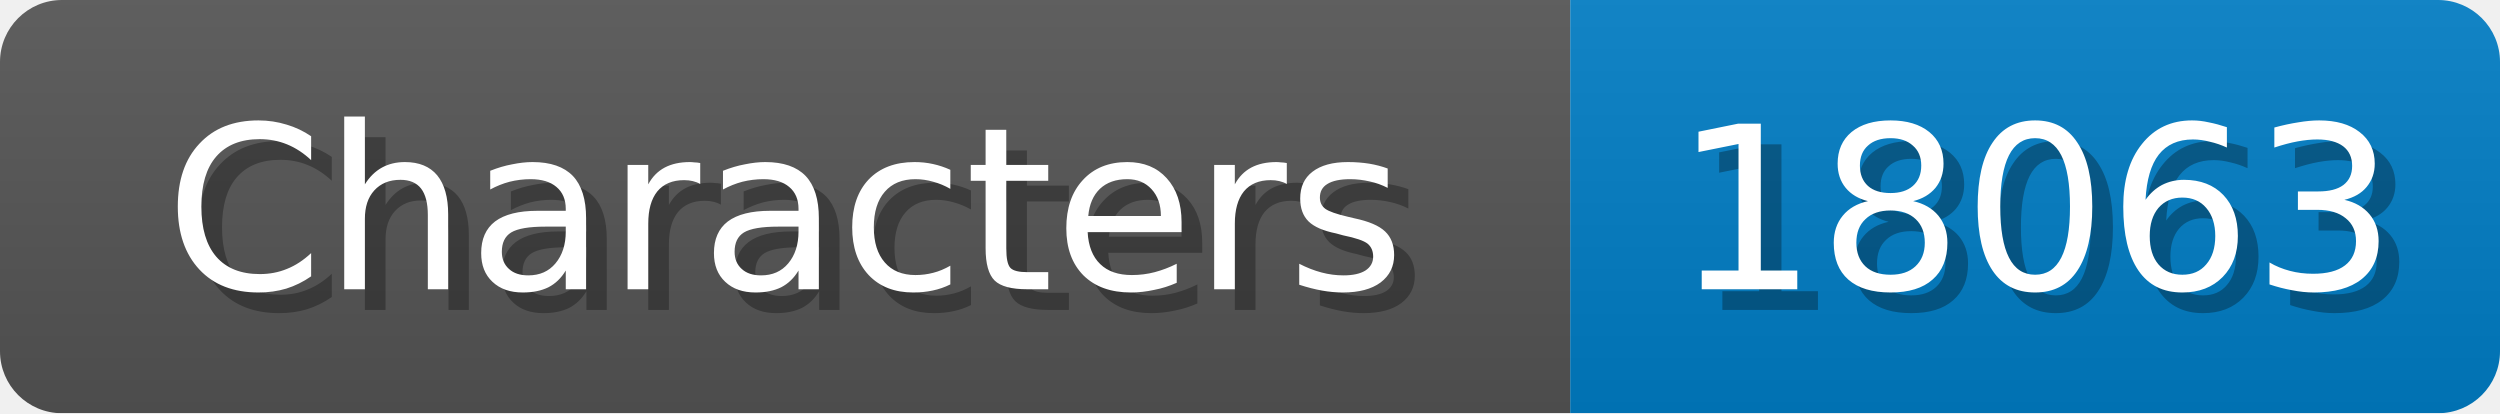
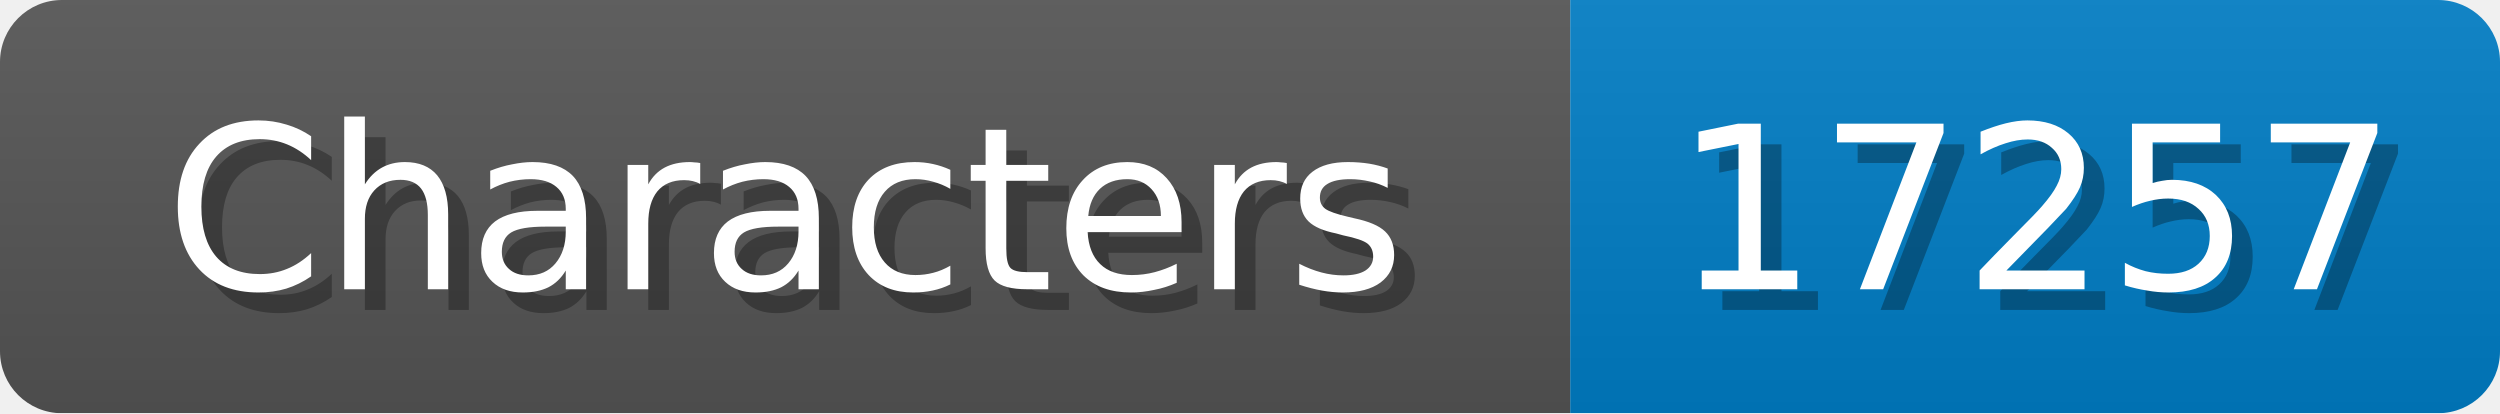
<svg xmlns="http://www.w3.org/2000/svg" width="121" height="20">
  <linearGradient id="b" x2="0" y2="100%">
    <stop offset="0" stop-color="#bbb" stop-opacity=".1" />
    <stop offset="1" stop-opacity=".1" />
  </linearGradient>
  <mask id="anybadge_1">
    <rect width="121" height="20" rx="3" fill="#fff" />
  </mask>
  <g mask="url(#anybadge_1)">
    <path fill="#555" d="M0 0h76v20H0z" />
    <path fill="#007ec6" d="M76 0h45v20H76z" />
    <path fill="url(#b)" d="M0 0h121v20H0z" />
  </g>
  <g fill="#fff" text-anchor="middle" font-family="DejaVu Sans,Verdana,Geneva,sans-serif" font-size="11">
    <text x="39.0" y="15" fill="#010101" fill-opacity=".3">Characters</text>
    <text x="38.0" y="14">Characters</text>
  </g>
  <g fill="#fff" text-anchor="middle" font-family="DejaVu Sans,Verdana,Geneva,sans-serif" font-size="11">
-     <text x="99.5" y="15" fill="#010101" fill-opacity=".3">18063</text>
-     <text x="98.5" y="14">18063</text>
+     <text x="99.5" y="15" fill="#010101" fill-opacity=".3">17257</text>
+     <text x="98.5" y="14">17257</text>
  </g>
</svg>
